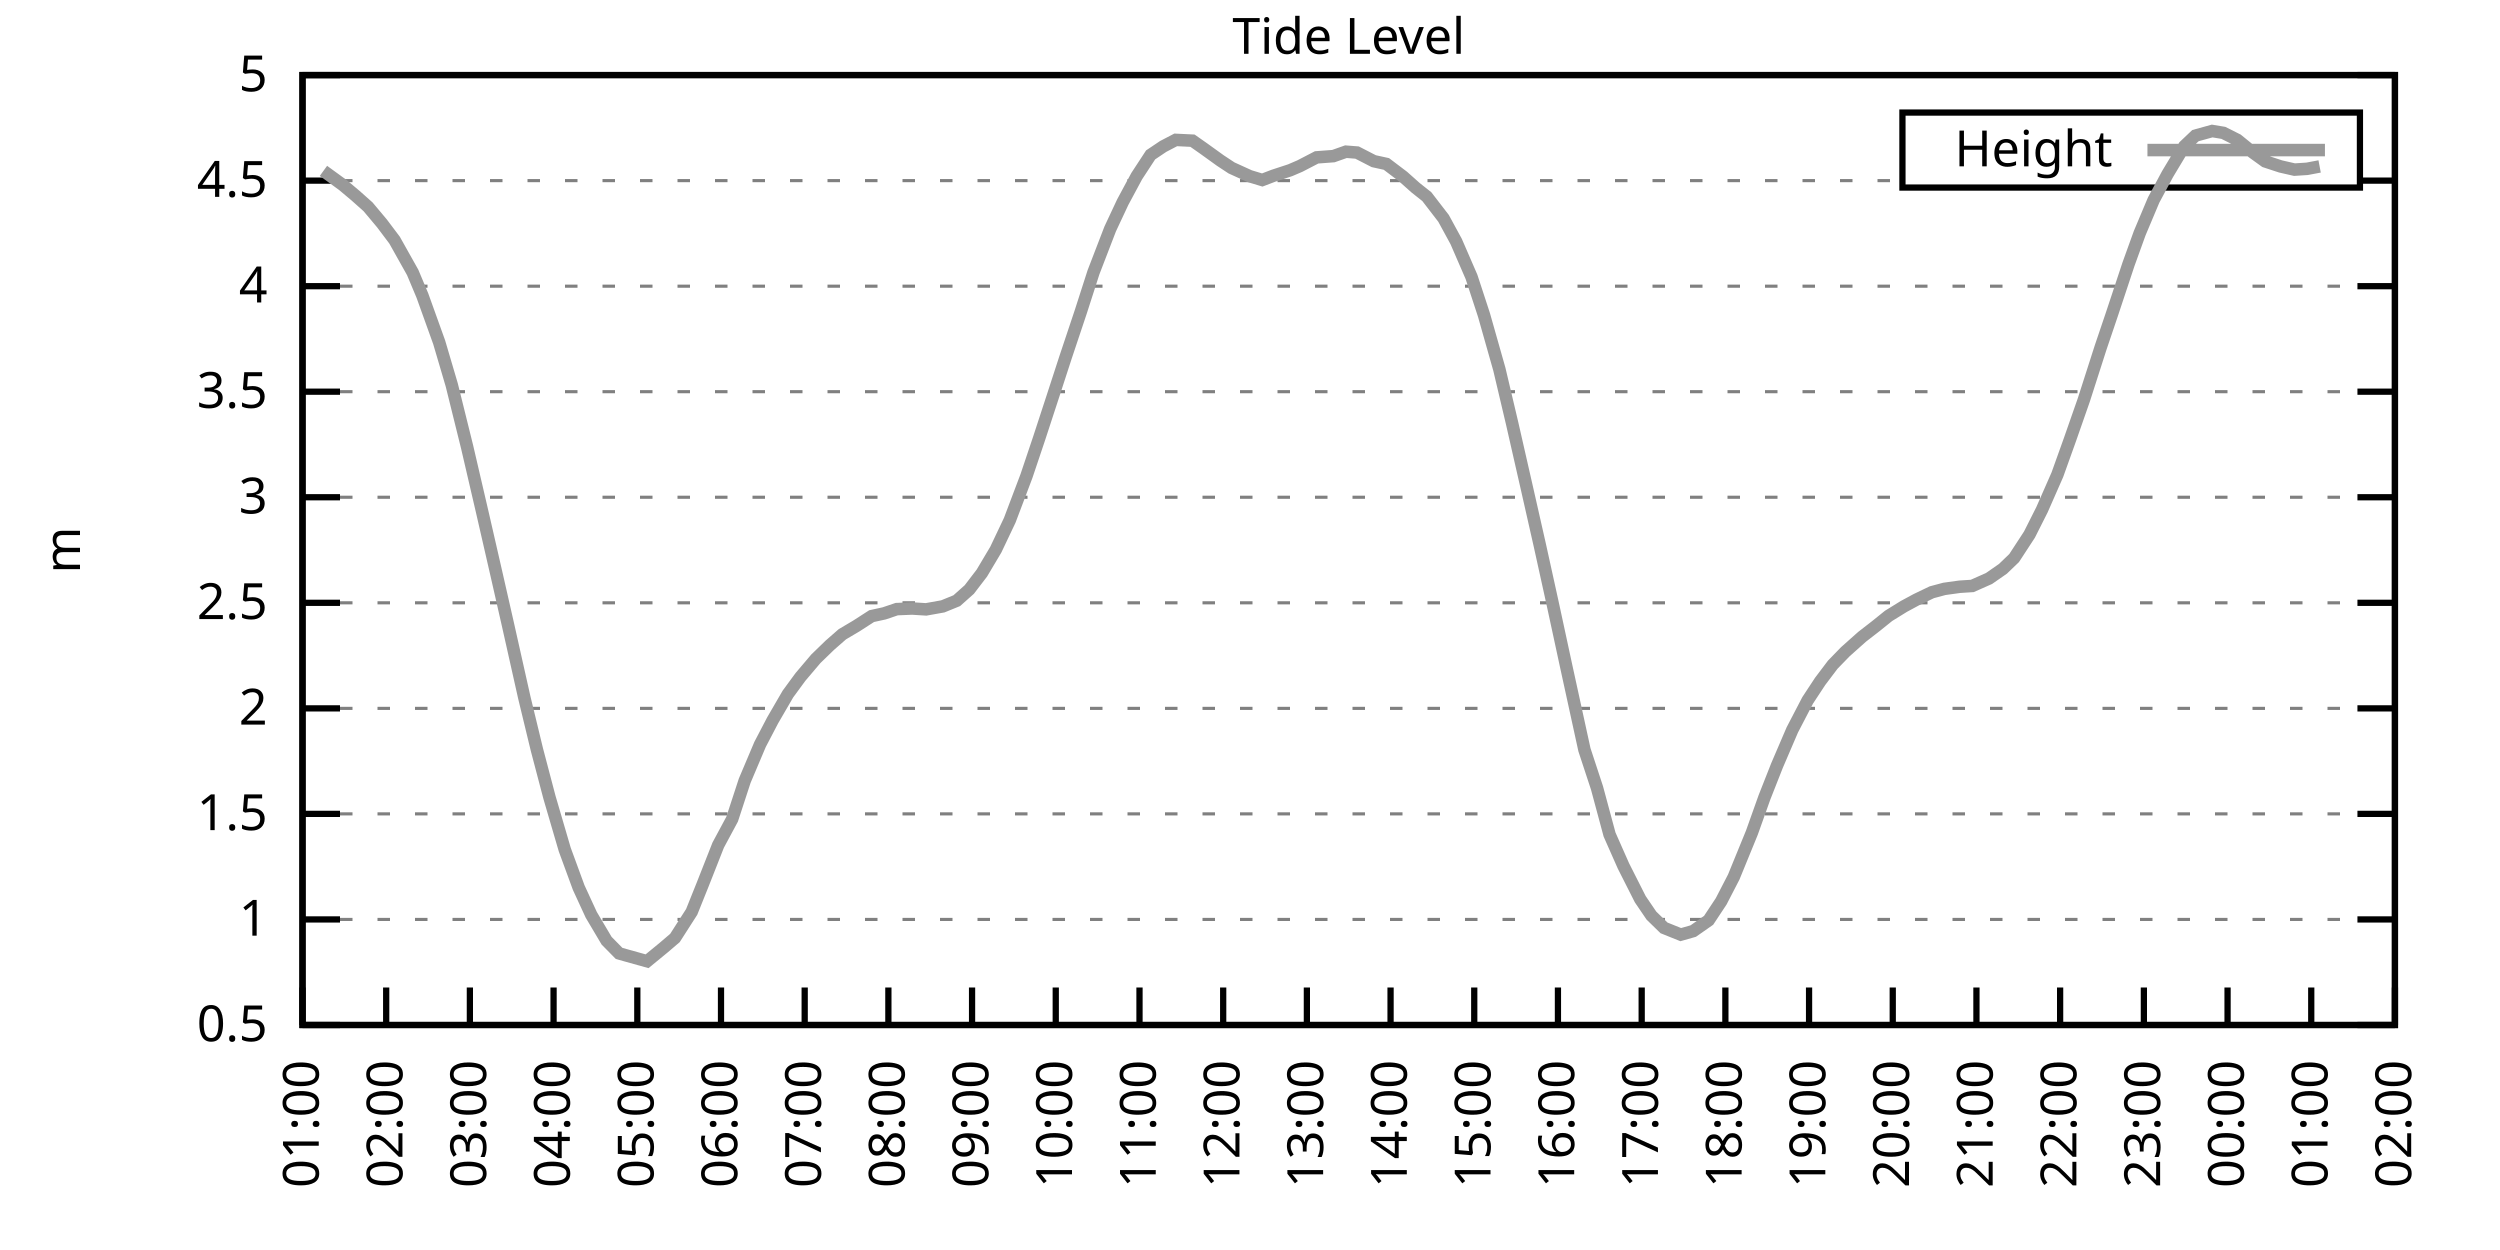
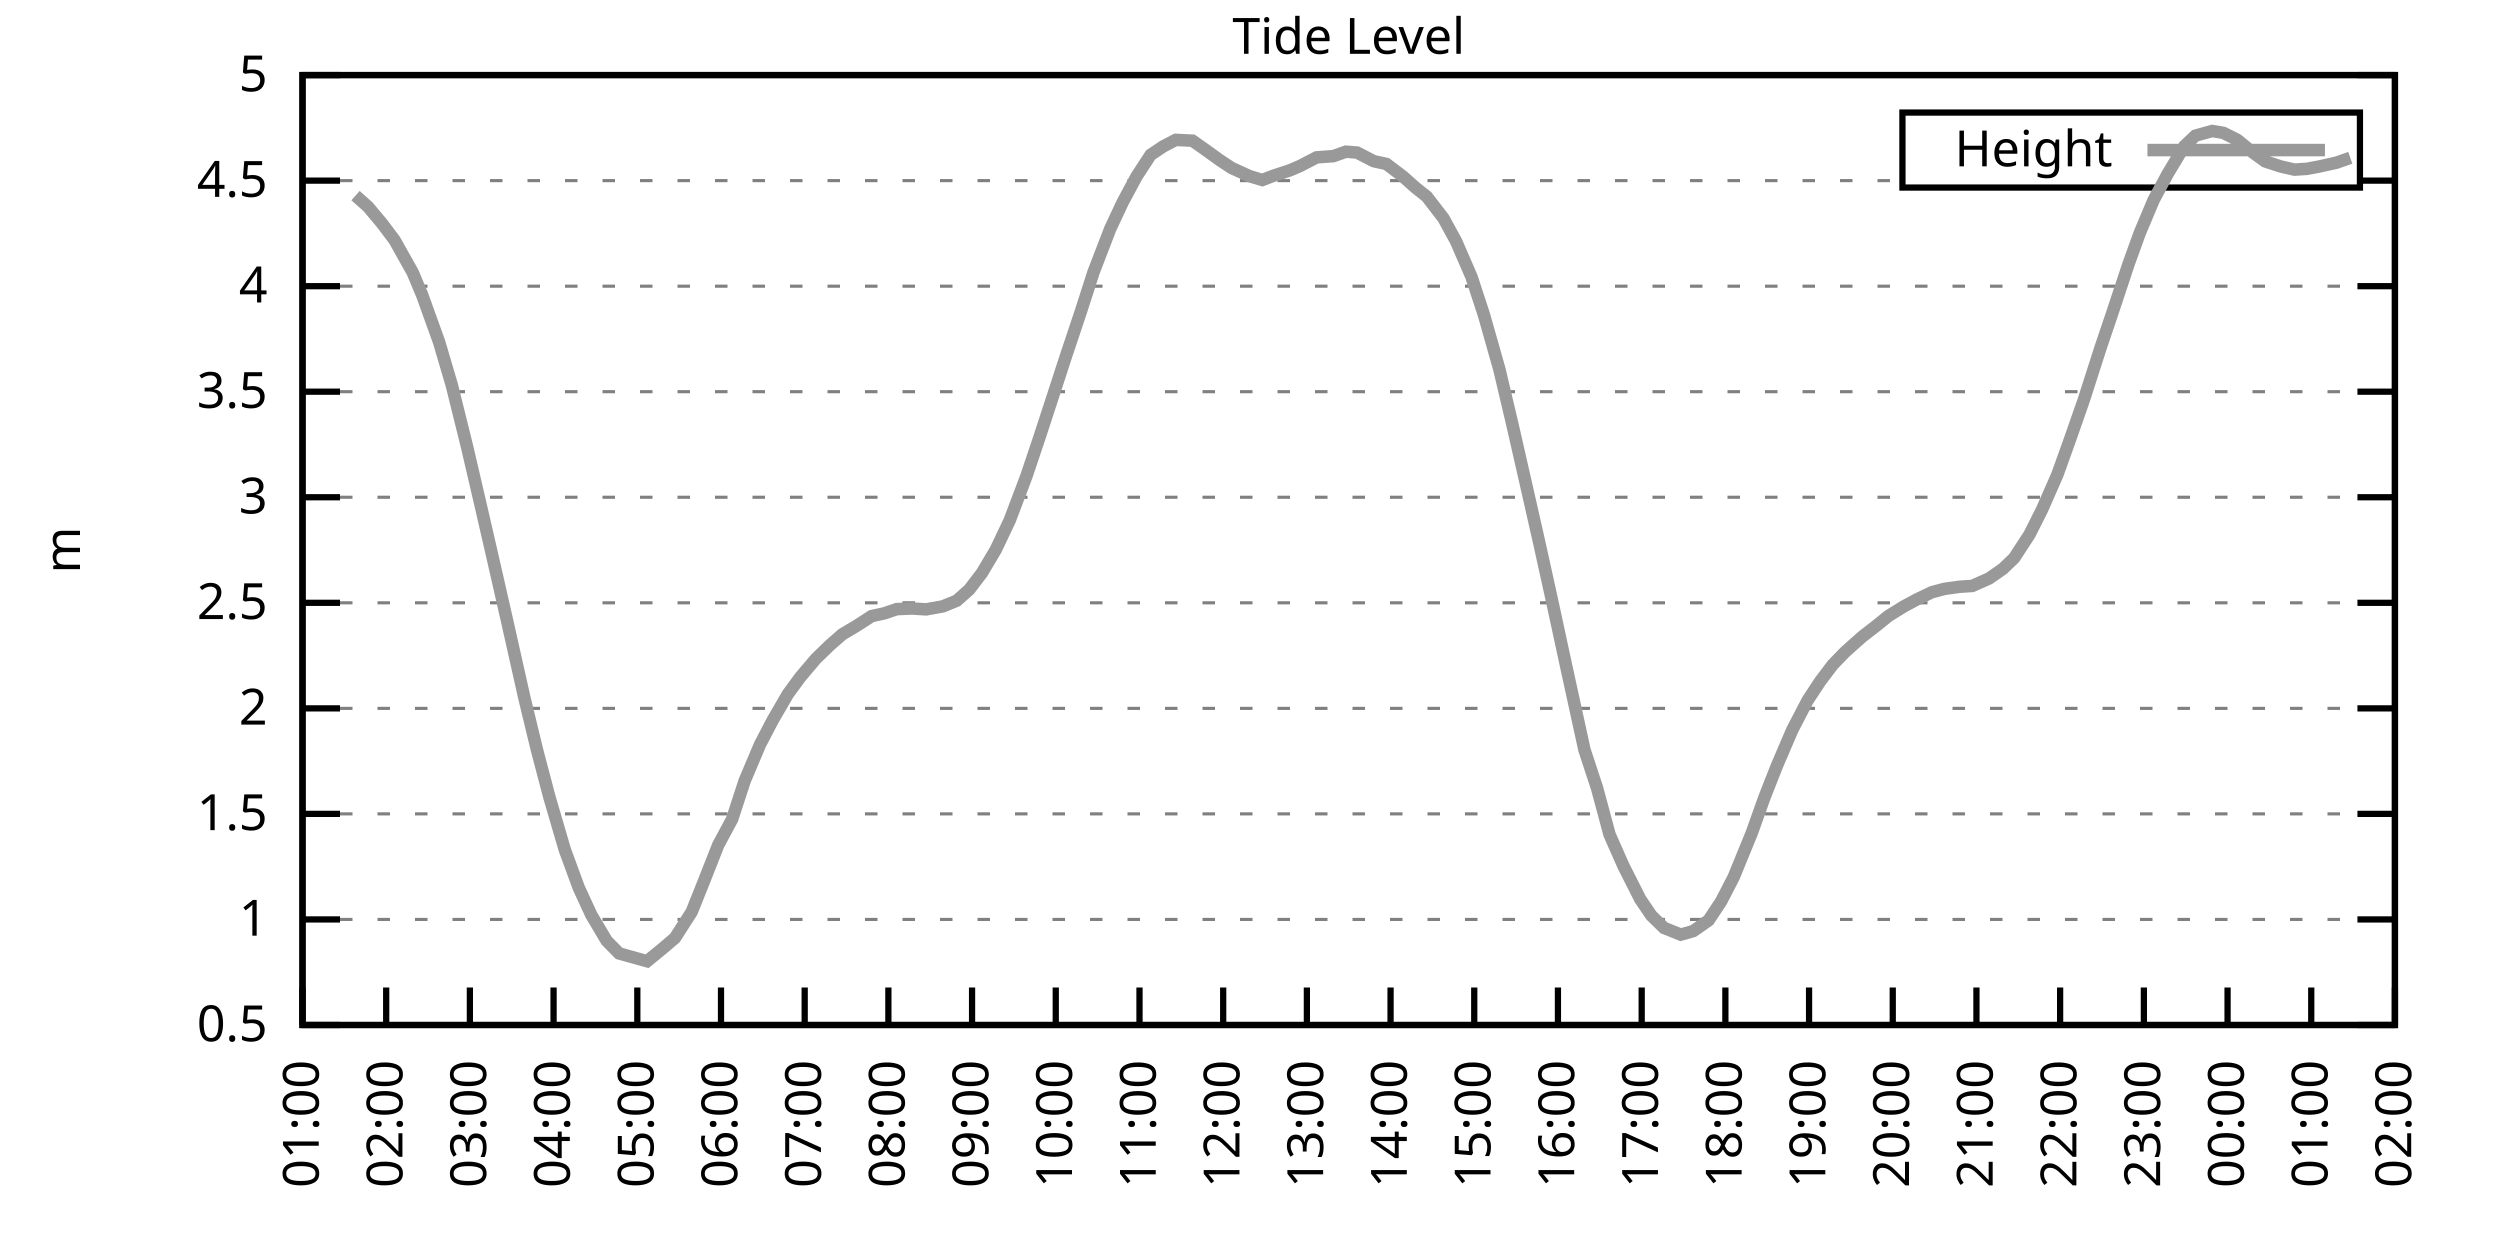
<svg xmlns="http://www.w3.org/2000/svg" xmlns:xlink="http://www.w3.org/1999/xlink" width="400" height="200" viewBox="0 0 400 200">
  <g id="gnuplot_canvas">
    <rect x="0" y="0" width="400" height="200" fill="none" />
    <defs>
      <circle id="gpDot" r="0.5" stroke-width="0.5" stroke="currentColor" />
      <path id="gpPt0" stroke-width="0.333" stroke="currentColor" d="M-1,0 h2 M0,-1 v2" />
      <path id="gpPt1" stroke-width="0.333" stroke="currentColor" d="M-1,-1 L1,1 M1,-1 L-1,1" />
      <path id="gpPt2" stroke-width="0.333" stroke="currentColor" d="M-1,0 L1,0 M0,-1 L0,1 M-1,-1 L1,1 M-1,1 L1,-1" />
      <rect id="gpPt3" stroke-width="0.333" stroke="currentColor" x="-1" y="-1" width="2" height="2" />
      <rect id="gpPt4" stroke-width="0.333" stroke="currentColor" fill="currentColor" x="-1" y="-1" width="2" height="2" />
      <circle id="gpPt5" stroke-width="0.333" stroke="currentColor" cx="0" cy="0" r="1" />
      <use xlink:href="#gpPt5" id="gpPt6" fill="currentColor" stroke="none" />
      <path id="gpPt7" stroke-width="0.333" stroke="currentColor" d="M0,-1.33 L-1.33,0.67 L1.33,0.67 z" />
      <use xlink:href="#gpPt7" id="gpPt8" fill="currentColor" stroke="none" />
      <use xlink:href="#gpPt7" id="gpPt9" stroke="currentColor" transform="rotate(180)" />
      <use xlink:href="#gpPt9" id="gpPt10" fill="currentColor" stroke="none" />
      <use xlink:href="#gpPt3" id="gpPt11" stroke="currentColor" transform="rotate(45)" />
      <use xlink:href="#gpPt11" id="gpPt12" fill="currentColor" stroke="none" />
      <path id="gpPt13" stroke-width="0.333" stroke="currentColor" d="M0,1.330 L1.265,0.411 L0.782,-1.067 L-0.782,-1.076 L-1.265,0.411 z" />
      <use xlink:href="#gpPt13" id="gpPt14" fill="currentColor" stroke="none" />
      <filter id="textbox" filterUnits="objectBoundingBox" x="0" y="0" height="1" width="1">
        <feFlood flood-color="white" flood-opacity="1" result="bgnd" />
        <feComposite in="SourceGraphic" in2="bgnd" operator="atop" />
      </filter>
      <filter id="greybox" filterUnits="objectBoundingBox" x="0" y="0" height="1" width="1">
        <feFlood flood-color="lightgrey" flood-opacity="1" result="grey" />
        <feComposite in="SourceGraphic" in2="grey" operator="atop" />
      </filter>
    </defs>
    <g fill="none" color="white" stroke="currentColor" stroke-width="1.00" stroke-linecap="butt" stroke-linejoin="miter">
</g>
    <g fill="none" color="black" stroke="currentColor" stroke-width="1.00" stroke-linecap="butt" stroke-linejoin="miter">
      <g stroke="none" shape-rendering="crispEdges">
        <polygon fill="rgb(255, 255, 255)" points="48.40,164.00 383.18,164.00 383.18,12.02 48.40,12.02 " />
      </g>
    </g>
    <g fill="none" color="black" stroke="currentColor" stroke-width="1.00" stroke-linecap="butt" stroke-linejoin="miter">
</g>
    <g fill="none" color="black" stroke="black" stroke-width="0.50" stroke-linecap="butt" stroke-linejoin="miter">
</g>
    <g fill="none" color="gray" stroke="currentColor" stroke-width="0.50" stroke-linecap="butt" stroke-linejoin="miter">
      <path stroke="gray" stroke-dasharray="2,4" class="gridline" d="M48.40,164.00 L383.19,164.00  " />
    </g>
    <g fill="none" color="gray" stroke="gray" stroke-width="1.00" stroke-linecap="butt" stroke-linejoin="miter">
</g>
    <g fill="none" color="black" stroke="currentColor" stroke-width="1.00" stroke-linecap="butt" stroke-linejoin="miter">
      <path stroke="black" d="M48.40,164.00 L54.40,164.00 M383.19,164.00 L377.19,164.00  " />
      <g transform="translate(42.80,166.60)" stroke="none" fill="black" font-family="Sans" font-size="8.00" text-anchor="end">
        <text>
          <tspan font-family="Sans"> 0.5</tspan>
        </text>
      </g>
    </g>
    <g fill="none" color="black" stroke="currentColor" stroke-width="1.00" stroke-linecap="butt" stroke-linejoin="miter">
</g>
    <g fill="none" color="black" stroke="black" stroke-width="0.50" stroke-linecap="butt" stroke-linejoin="miter">
</g>
    <g fill="none" color="gray" stroke="currentColor" stroke-width="0.50" stroke-linecap="butt" stroke-linejoin="miter">
      <path stroke="gray" stroke-dasharray="2,4" class="gridline" d="M48.40,147.11 L383.19,147.11  " />
    </g>
    <g fill="none" color="gray" stroke="gray" stroke-width="1.00" stroke-linecap="butt" stroke-linejoin="miter">
</g>
    <g fill="none" color="black" stroke="currentColor" stroke-width="1.00" stroke-linecap="butt" stroke-linejoin="miter">
      <path stroke="black" d="M48.40,147.11 L54.40,147.11 M383.19,147.11 L377.19,147.11  " />
      <g transform="translate(42.80,149.71)" stroke="none" fill="black" font-family="Sans" font-size="8.00" text-anchor="end">
        <text>
          <tspan font-family="Sans"> 1</tspan>
        </text>
      </g>
    </g>
    <g fill="none" color="black" stroke="currentColor" stroke-width="1.00" stroke-linecap="butt" stroke-linejoin="miter">
</g>
    <g fill="none" color="black" stroke="black" stroke-width="0.50" stroke-linecap="butt" stroke-linejoin="miter">
</g>
    <g fill="none" color="gray" stroke="currentColor" stroke-width="0.50" stroke-linecap="butt" stroke-linejoin="miter">
      <path stroke="gray" stroke-dasharray="2,4" class="gridline" d="M48.40,130.22 L383.19,130.22  " />
    </g>
    <g fill="none" color="gray" stroke="gray" stroke-width="1.00" stroke-linecap="butt" stroke-linejoin="miter">
</g>
    <g fill="none" color="black" stroke="currentColor" stroke-width="1.00" stroke-linecap="butt" stroke-linejoin="miter">
      <path stroke="black" d="M48.40,130.22 L54.40,130.22 M383.19,130.22 L377.19,130.22  " />
      <g transform="translate(42.80,132.82)" stroke="none" fill="black" font-family="Sans" font-size="8.00" text-anchor="end">
        <text>
          <tspan font-family="Sans"> 1.5</tspan>
        </text>
      </g>
    </g>
    <g fill="none" color="black" stroke="currentColor" stroke-width="1.00" stroke-linecap="butt" stroke-linejoin="miter">
</g>
    <g fill="none" color="black" stroke="black" stroke-width="0.50" stroke-linecap="butt" stroke-linejoin="miter">
</g>
    <g fill="none" color="gray" stroke="currentColor" stroke-width="0.50" stroke-linecap="butt" stroke-linejoin="miter">
      <path stroke="gray" stroke-dasharray="2,4" class="gridline" d="M48.40,113.34 L383.19,113.34  " />
    </g>
    <g fill="none" color="gray" stroke="gray" stroke-width="1.00" stroke-linecap="butt" stroke-linejoin="miter">
</g>
    <g fill="none" color="black" stroke="currentColor" stroke-width="1.00" stroke-linecap="butt" stroke-linejoin="miter">
      <path stroke="black" d="M48.40,113.34 L54.40,113.34 M383.19,113.34 L377.19,113.34  " />
      <g transform="translate(42.80,115.94)" stroke="none" fill="black" font-family="Sans" font-size="8.00" text-anchor="end">
        <text>
          <tspan font-family="Sans"> 2</tspan>
        </text>
      </g>
    </g>
    <g fill="none" color="black" stroke="currentColor" stroke-width="1.00" stroke-linecap="butt" stroke-linejoin="miter">
</g>
    <g fill="none" color="black" stroke="black" stroke-width="0.50" stroke-linecap="butt" stroke-linejoin="miter">
</g>
    <g fill="none" color="gray" stroke="currentColor" stroke-width="0.50" stroke-linecap="butt" stroke-linejoin="miter">
      <path stroke="gray" stroke-dasharray="2,4" class="gridline" d="M48.40,96.45 L383.19,96.45  " />
    </g>
    <g fill="none" color="gray" stroke="gray" stroke-width="1.00" stroke-linecap="butt" stroke-linejoin="miter">
</g>
    <g fill="none" color="black" stroke="currentColor" stroke-width="1.00" stroke-linecap="butt" stroke-linejoin="miter">
      <path stroke="black" d="M48.40,96.45 L54.40,96.45 M383.19,96.45 L377.19,96.45  " />
      <g transform="translate(42.80,99.05)" stroke="none" fill="black" font-family="Sans" font-size="8.00" text-anchor="end">
        <text>
          <tspan font-family="Sans"> 2.5</tspan>
        </text>
      </g>
    </g>
    <g fill="none" color="black" stroke="currentColor" stroke-width="1.00" stroke-linecap="butt" stroke-linejoin="miter">
</g>
    <g fill="none" color="black" stroke="black" stroke-width="0.50" stroke-linecap="butt" stroke-linejoin="miter">
</g>
    <g fill="none" color="gray" stroke="currentColor" stroke-width="0.50" stroke-linecap="butt" stroke-linejoin="miter">
      <path stroke="gray" stroke-dasharray="2,4" class="gridline" d="M48.40,79.56 L383.19,79.56  " />
    </g>
    <g fill="none" color="gray" stroke="gray" stroke-width="1.00" stroke-linecap="butt" stroke-linejoin="miter">
</g>
    <g fill="none" color="black" stroke="currentColor" stroke-width="1.00" stroke-linecap="butt" stroke-linejoin="miter">
      <path stroke="black" d="M48.40,79.56 L54.40,79.56 M383.19,79.56 L377.19,79.56  " />
      <g transform="translate(42.80,82.16)" stroke="none" fill="black" font-family="Sans" font-size="8.00" text-anchor="end">
        <text>
          <tspan font-family="Sans"> 3</tspan>
        </text>
      </g>
    </g>
    <g fill="none" color="black" stroke="currentColor" stroke-width="1.00" stroke-linecap="butt" stroke-linejoin="miter">
</g>
    <g fill="none" color="black" stroke="black" stroke-width="0.50" stroke-linecap="butt" stroke-linejoin="miter">
</g>
    <g fill="none" color="gray" stroke="currentColor" stroke-width="0.50" stroke-linecap="butt" stroke-linejoin="miter">
      <path stroke="gray" stroke-dasharray="2,4" class="gridline" d="M48.40,62.67 L383.19,62.67  " />
    </g>
    <g fill="none" color="gray" stroke="gray" stroke-width="1.00" stroke-linecap="butt" stroke-linejoin="miter">
</g>
    <g fill="none" color="black" stroke="currentColor" stroke-width="1.00" stroke-linecap="butt" stroke-linejoin="miter">
      <path stroke="black" d="M48.40,62.67 L54.40,62.67 M383.19,62.67 L377.19,62.67  " />
      <g transform="translate(42.80,65.27)" stroke="none" fill="black" font-family="Sans" font-size="8.00" text-anchor="end">
        <text>
          <tspan font-family="Sans"> 3.5</tspan>
        </text>
      </g>
    </g>
    <g fill="none" color="black" stroke="currentColor" stroke-width="1.00" stroke-linecap="butt" stroke-linejoin="miter">
</g>
    <g fill="none" color="black" stroke="black" stroke-width="0.50" stroke-linecap="butt" stroke-linejoin="miter">
</g>
    <g fill="none" color="gray" stroke="currentColor" stroke-width="0.50" stroke-linecap="butt" stroke-linejoin="miter">
      <path stroke="gray" stroke-dasharray="2,4" class="gridline" d="M48.40,45.79 L383.19,45.79  " />
    </g>
    <g fill="none" color="gray" stroke="gray" stroke-width="1.00" stroke-linecap="butt" stroke-linejoin="miter">
</g>
    <g fill="none" color="black" stroke="currentColor" stroke-width="1.00" stroke-linecap="butt" stroke-linejoin="miter">
      <path stroke="black" d="M48.40,45.79 L54.40,45.79 M383.19,45.79 L377.19,45.79  " />
      <g transform="translate(42.80,48.39)" stroke="none" fill="black" font-family="Sans" font-size="8.00" text-anchor="end">
        <text>
          <tspan font-family="Sans"> 4</tspan>
        </text>
      </g>
    </g>
    <g fill="none" color="black" stroke="currentColor" stroke-width="1.00" stroke-linecap="butt" stroke-linejoin="miter">
</g>
    <g fill="none" color="black" stroke="black" stroke-width="0.50" stroke-linecap="butt" stroke-linejoin="miter">
</g>
    <g fill="none" color="gray" stroke="currentColor" stroke-width="0.50" stroke-linecap="butt" stroke-linejoin="miter">
      <path stroke="gray" stroke-dasharray="2,4" class="gridline" d="M48.40,28.90 L304.39,28.90 M377.59,28.90 L383.19,28.90  " />
    </g>
    <g fill="none" color="gray" stroke="gray" stroke-width="1.00" stroke-linecap="butt" stroke-linejoin="miter">
</g>
    <g fill="none" color="black" stroke="currentColor" stroke-width="1.00" stroke-linecap="butt" stroke-linejoin="miter">
      <path stroke="black" d="M48.40,28.90 L54.40,28.90 M383.19,28.90 L377.19,28.90  " />
      <g transform="translate(42.80,31.50)" stroke="none" fill="black" font-family="Sans" font-size="8.00" text-anchor="end">
        <text>
          <tspan font-family="Sans"> 4.5</tspan>
        </text>
      </g>
    </g>
    <g fill="none" color="black" stroke="currentColor" stroke-width="1.00" stroke-linecap="butt" stroke-linejoin="miter">
</g>
    <g fill="none" color="black" stroke="black" stroke-width="0.50" stroke-linecap="butt" stroke-linejoin="miter">
</g>
    <g fill="none" color="gray" stroke="currentColor" stroke-width="0.50" stroke-linecap="butt" stroke-linejoin="miter">
      <path stroke="gray" stroke-dasharray="2,4" class="gridline" d="M48.40,12.01 L383.19,12.01  " />
    </g>
    <g fill="none" color="gray" stroke="gray" stroke-width="1.00" stroke-linecap="butt" stroke-linejoin="miter">
</g>
    <g fill="none" color="black" stroke="currentColor" stroke-width="1.00" stroke-linecap="butt" stroke-linejoin="miter">
      <path stroke="black" d="M48.40,12.01 L54.40,12.01 M383.19,12.01 L377.19,12.01  " />
      <g transform="translate(42.80,14.61)" stroke="none" fill="black" font-family="Sans" font-size="8.00" text-anchor="end">
        <text>
          <tspan font-family="Sans"> 5</tspan>
        </text>
      </g>
    </g>
    <g fill="none" color="black" stroke="currentColor" stroke-width="1.00" stroke-linecap="butt" stroke-linejoin="miter">
      <path stroke="black" d="M48.40,164.00 L48.40,158.00  " />
      <g transform="translate(51.00,169.60) rotate(270.00)" stroke="none" fill="black" font-family="Sans" font-size="8.00" text-anchor="end">
        <text>
          <tspan font-family="Sans">01:00</tspan>
        </text>
      </g>
    </g>
    <g fill="none" color="black" stroke="currentColor" stroke-width="1.00" stroke-linecap="butt" stroke-linejoin="miter">
      <path stroke="black" d="M61.79,164.00 L61.79,158.00  " />
      <g transform="translate(64.39,169.60) rotate(270.00)" stroke="none" fill="black" font-family="Sans" font-size="8.00" text-anchor="end">
        <text>
          <tspan font-family="Sans">02:00</tspan>
        </text>
      </g>
    </g>
    <g fill="none" color="black" stroke="currentColor" stroke-width="1.00" stroke-linecap="butt" stroke-linejoin="miter">
      <path stroke="black" d="M75.18,164.00 L75.18,158.00  " />
      <g transform="translate(77.78,169.60) rotate(270.00)" stroke="none" fill="black" font-family="Sans" font-size="8.00" text-anchor="end">
        <text>
          <tspan font-family="Sans">03:00</tspan>
        </text>
      </g>
    </g>
    <g fill="none" color="black" stroke="currentColor" stroke-width="1.00" stroke-linecap="butt" stroke-linejoin="miter">
      <path stroke="black" d="M88.57,164.00 L88.57,158.00  " />
      <g transform="translate(91.17,169.60) rotate(270.00)" stroke="none" fill="black" font-family="Sans" font-size="8.00" text-anchor="end">
        <text>
          <tspan font-family="Sans">04:00</tspan>
        </text>
      </g>
    </g>
    <g fill="none" color="black" stroke="currentColor" stroke-width="1.00" stroke-linecap="butt" stroke-linejoin="miter">
      <path stroke="black" d="M101.97,164.00 L101.97,158.00  " />
      <g transform="translate(104.57,169.60) rotate(270.00)" stroke="none" fill="black" font-family="Sans" font-size="8.00" text-anchor="end">
        <text>
          <tspan font-family="Sans">05:00</tspan>
        </text>
      </g>
    </g>
    <g fill="none" color="black" stroke="currentColor" stroke-width="1.00" stroke-linecap="butt" stroke-linejoin="miter">
      <path stroke="black" d="M115.36,164.00 L115.36,158.00  " />
      <g transform="translate(117.96,169.60) rotate(270.00)" stroke="none" fill="black" font-family="Sans" font-size="8.00" text-anchor="end">
        <text>
          <tspan font-family="Sans">06:00</tspan>
        </text>
      </g>
    </g>
    <g fill="none" color="black" stroke="currentColor" stroke-width="1.00" stroke-linecap="butt" stroke-linejoin="miter">
      <path stroke="black" d="M128.75,164.00 L128.75,158.00  " />
      <g transform="translate(131.35,169.60) rotate(270.00)" stroke="none" fill="black" font-family="Sans" font-size="8.00" text-anchor="end">
        <text>
          <tspan font-family="Sans">07:00</tspan>
        </text>
      </g>
    </g>
    <g fill="none" color="black" stroke="currentColor" stroke-width="1.00" stroke-linecap="butt" stroke-linejoin="miter">
      <path stroke="black" d="M142.14,164.00 L142.14,158.00  " />
      <g transform="translate(144.74,169.60) rotate(270.00)" stroke="none" fill="black" font-family="Sans" font-size="8.00" text-anchor="end">
        <text>
          <tspan font-family="Sans">08:00</tspan>
        </text>
      </g>
    </g>
    <g fill="none" color="black" stroke="currentColor" stroke-width="1.00" stroke-linecap="butt" stroke-linejoin="miter">
      <path stroke="black" d="M155.53,164.00 L155.53,158.00  " />
      <g transform="translate(158.13,169.60) rotate(270.00)" stroke="none" fill="black" font-family="Sans" font-size="8.00" text-anchor="end">
        <text>
          <tspan font-family="Sans">09:00</tspan>
        </text>
      </g>
    </g>
    <g fill="none" color="black" stroke="currentColor" stroke-width="1.00" stroke-linecap="butt" stroke-linejoin="miter">
      <path stroke="black" d="M168.92,164.00 L168.92,158.00  " />
      <g transform="translate(171.52,169.60) rotate(270.00)" stroke="none" fill="black" font-family="Sans" font-size="8.00" text-anchor="end">
        <text>
          <tspan font-family="Sans">10:00</tspan>
        </text>
      </g>
    </g>
    <g fill="none" color="black" stroke="currentColor" stroke-width="1.00" stroke-linecap="butt" stroke-linejoin="miter">
      <path stroke="black" d="M182.32,164.00 L182.32,158.00  " />
      <g transform="translate(184.92,169.60) rotate(270.00)" stroke="none" fill="black" font-family="Sans" font-size="8.00" text-anchor="end">
        <text>
          <tspan font-family="Sans">11:00</tspan>
        </text>
      </g>
    </g>
    <g fill="none" color="black" stroke="currentColor" stroke-width="1.00" stroke-linecap="butt" stroke-linejoin="miter">
      <path stroke="black" d="M195.71,164.00 L195.71,158.00  " />
      <g transform="translate(198.31,169.60) rotate(270.00)" stroke="none" fill="black" font-family="Sans" font-size="8.00" text-anchor="end">
        <text>
          <tspan font-family="Sans">12:00</tspan>
        </text>
      </g>
    </g>
    <g fill="none" color="black" stroke="currentColor" stroke-width="1.00" stroke-linecap="butt" stroke-linejoin="miter">
      <path stroke="black" d="M209.10,164.00 L209.10,158.00  " />
      <g transform="translate(211.70,169.60) rotate(270.00)" stroke="none" fill="black" font-family="Sans" font-size="8.00" text-anchor="end">
        <text>
          <tspan font-family="Sans">13:00</tspan>
        </text>
      </g>
    </g>
    <g fill="none" color="black" stroke="currentColor" stroke-width="1.00" stroke-linecap="butt" stroke-linejoin="miter">
      <path stroke="black" d="M222.49,164.00 L222.49,158.00  " />
      <g transform="translate(225.09,169.60) rotate(270.00)" stroke="none" fill="black" font-family="Sans" font-size="8.00" text-anchor="end">
        <text>
          <tspan font-family="Sans">14:00</tspan>
        </text>
      </g>
    </g>
    <g fill="none" color="black" stroke="currentColor" stroke-width="1.00" stroke-linecap="butt" stroke-linejoin="miter">
      <path stroke="black" d="M235.88,164.00 L235.88,158.00  " />
      <g transform="translate(238.48,169.60) rotate(270.00)" stroke="none" fill="black" font-family="Sans" font-size="8.00" text-anchor="end">
        <text>
          <tspan font-family="Sans">15:00</tspan>
        </text>
      </g>
    </g>
    <g fill="none" color="black" stroke="currentColor" stroke-width="1.00" stroke-linecap="butt" stroke-linejoin="miter">
      <path stroke="black" d="M249.27,164.00 L249.27,158.00  " />
      <g transform="translate(251.87,169.60) rotate(270.00)" stroke="none" fill="black" font-family="Sans" font-size="8.00" text-anchor="end">
        <text>
          <tspan font-family="Sans">16:00</tspan>
        </text>
      </g>
    </g>
    <g fill="none" color="black" stroke="currentColor" stroke-width="1.00" stroke-linecap="butt" stroke-linejoin="miter">
      <path stroke="black" d="M262.67,164.00 L262.67,158.00  " />
      <g transform="translate(265.27,169.60) rotate(270.00)" stroke="none" fill="black" font-family="Sans" font-size="8.00" text-anchor="end">
        <text>
          <tspan font-family="Sans">17:00</tspan>
        </text>
      </g>
    </g>
    <g fill="none" color="black" stroke="currentColor" stroke-width="1.00" stroke-linecap="butt" stroke-linejoin="miter">
      <path stroke="black" d="M276.06,164.00 L276.06,158.00  " />
      <g transform="translate(278.66,169.60) rotate(270.00)" stroke="none" fill="black" font-family="Sans" font-size="8.00" text-anchor="end">
        <text>
          <tspan font-family="Sans">18:00</tspan>
        </text>
      </g>
    </g>
    <g fill="none" color="black" stroke="currentColor" stroke-width="1.00" stroke-linecap="butt" stroke-linejoin="miter">
      <path stroke="black" d="M289.45,164.00 L289.45,158.00  " />
      <g transform="translate(292.05,169.60) rotate(270.00)" stroke="none" fill="black" font-family="Sans" font-size="8.00" text-anchor="end">
        <text>
          <tspan font-family="Sans">19:00</tspan>
        </text>
      </g>
    </g>
    <g fill="none" color="black" stroke="currentColor" stroke-width="1.00" stroke-linecap="butt" stroke-linejoin="miter">
      <path stroke="black" d="M302.84,164.00 L302.84,158.00  " />
      <g transform="translate(305.44,169.60) rotate(270.00)" stroke="none" fill="black" font-family="Sans" font-size="8.00" text-anchor="end">
        <text>
          <tspan font-family="Sans">20:00</tspan>
        </text>
      </g>
    </g>
    <g fill="none" color="black" stroke="currentColor" stroke-width="1.00" stroke-linecap="butt" stroke-linejoin="miter">
      <path stroke="black" d="M316.23,164.00 L316.23,158.00  " />
      <g transform="translate(318.83,169.60) rotate(270.00)" stroke="none" fill="black" font-family="Sans" font-size="8.00" text-anchor="end">
        <text>
          <tspan font-family="Sans">21:00</tspan>
        </text>
      </g>
    </g>
    <g fill="none" color="black" stroke="currentColor" stroke-width="1.00" stroke-linecap="butt" stroke-linejoin="miter">
      <path stroke="black" d="M329.62,164.00 L329.62,158.00  " />
      <g transform="translate(332.22,169.60) rotate(270.00)" stroke="none" fill="black" font-family="Sans" font-size="8.00" text-anchor="end">
        <text>
          <tspan font-family="Sans">22:00</tspan>
        </text>
      </g>
    </g>
    <g fill="none" color="black" stroke="currentColor" stroke-width="1.00" stroke-linecap="butt" stroke-linejoin="miter">
      <path stroke="black" d="M343.02,164.00 L343.02,158.00  " />
      <g transform="translate(345.62,169.60) rotate(270.00)" stroke="none" fill="black" font-family="Sans" font-size="8.00" text-anchor="end">
        <text>
          <tspan font-family="Sans">23:00</tspan>
        </text>
      </g>
    </g>
    <g fill="none" color="black" stroke="currentColor" stroke-width="1.00" stroke-linecap="butt" stroke-linejoin="miter">
      <path stroke="black" d="M356.41,164.00 L356.41,158.00  " />
      <g transform="translate(359.01,169.60) rotate(270.00)" stroke="none" fill="black" font-family="Sans" font-size="8.00" text-anchor="end">
        <text>
          <tspan font-family="Sans">00:00</tspan>
        </text>
      </g>
    </g>
    <g fill="none" color="black" stroke="currentColor" stroke-width="1.00" stroke-linecap="butt" stroke-linejoin="miter">
      <path stroke="black" d="M369.80,164.00 L369.80,158.00  " />
      <g transform="translate(372.40,169.60) rotate(270.00)" stroke="none" fill="black" font-family="Sans" font-size="8.00" text-anchor="end">
        <text>
          <tspan font-family="Sans">01:00</tspan>
        </text>
      </g>
    </g>
    <g fill="none" color="black" stroke="currentColor" stroke-width="1.00" stroke-linecap="butt" stroke-linejoin="miter">
      <path stroke="black" d="M383.19,164.00 L383.19,158.00  " />
      <g transform="translate(385.79,169.60) rotate(270.00)" stroke="none" fill="black" font-family="Sans" font-size="8.00" text-anchor="end">
        <text>
          <tspan font-family="Sans">02:00</tspan>
        </text>
      </g>
    </g>
    <g fill="none" color="black" stroke="currentColor" stroke-width="1.00" stroke-linecap="butt" stroke-linejoin="miter">
</g>
    <g fill="none" color="black" stroke="currentColor" stroke-width="1.00" stroke-linecap="butt" stroke-linejoin="miter">
      <path stroke="black" d="M48.40,12.01 L48.40,164.00 L383.19,164.00 L383.19,12.01 L48.40,12.01 Z  " />
    </g>
    <g fill="none" color="black" stroke="currentColor" stroke-width="1.00" stroke-linecap="butt" stroke-linejoin="miter">
</g>
    <g fill="none" color="black" stroke="currentColor" stroke-width="1.00" stroke-linecap="butt" stroke-linejoin="miter">
      <path stroke="black" d="M304.39,30.01 L304.39,18.01 L377.59,18.01 L377.59,30.01 L304.39,30.01 Z  " />
    </g>
    <g id="Tide_level_plot_1">
      <g fill="none" color="white" stroke="black" stroke-width="2.00" stroke-linecap="butt" stroke-linejoin="miter">
</g>
      <g fill="none" color="black" stroke="currentColor" stroke-width="2.00" stroke-linecap="butt" stroke-linejoin="miter">
        <g transform="translate(337.99,26.61)" stroke="none" fill="black" font-family="Sans" font-size="8.00" text-anchor="end">
          <text>
            <tspan font-family="Sans">Height</tspan>
          </text>
        </g>
      </g>
      <g fill="none" color="black" stroke="currentColor" stroke-width="2.00" stroke-linecap="butt" stroke-linejoin="miter">
-         <path stroke="rgb(153, 153, 153)" d="M343.59,24.01 L371.99,24.01 M51.75,27.34 L54.87,29.61 L56.88,31.30 L58.89,33.09 L61.12,35.75 L63.13,38.42   L66.03,43.59 L67.59,47.31 L70.27,54.77 L72.28,61.59 L74.74,71.52 L77.19,82.06 L79.42,91.79 L81.21,99.66   L83.89,111.61 L85.90,119.92 L87.91,127.56 L90.36,135.93 L92.59,142.01 L94.60,146.37 L97.06,150.52 L99.06,152.55   L103.53,153.80 L106.21,151.60 L107.99,150.08 L110.67,145.90 L112.46,141.44 L114.91,135.22 L117.14,131.07 L119.15,124.92   L121.61,119.11 L123.62,115.26 L126.07,111.04 L128.08,108.30 L130.54,105.40 L132.77,103.24 L134.78,101.48 L137.01,100.16   L139.46,98.58 L141.47,98.14 L143.48,97.46 L145.94,97.36 L148.17,97.50 L150.85,97.02 L153.08,96.11 L155.09,94.32   L157.10,91.69 L159.33,87.94 L161.56,83.24 L164.24,76.15 L166.25,70.17 L168.48,63.35 L170.49,57.17 L172.94,49.84   L174.95,43.59 L177.63,36.63 L179.64,32.34 L181.87,28.19 L184.10,24.78 L186.11,23.43 L188.12,22.38 L190.80,22.51   L192.58,23.76 L195.26,25.69 L197.05,26.87 L199.95,28.19 L201.96,28.80 L203.74,28.12 L206.42,27.24 L207.98,26.57   L210.66,25.18 L213.34,24.98 L215.35,24.27 L217.13,24.41 L219.81,25.79 L221.82,26.23 L224.50,28.26 L226.51,30.05   L228.29,31.46 L230.97,34.94 L232.98,38.63 L235.44,44.30 L237.44,50.41 L239.90,59.09 L241.91,67.60 L244.36,78.35   L246.37,87.23 L248.38,96.35 L250.61,106.68 L253.51,119.96 L255.52,126.07 L257.53,133.53 L259.76,138.57 L262.44,143.87   L264.23,146.50 L266.24,148.46 L268.92,149.54 L270.92,148.97 L273.38,147.25 L275.39,144.21 L277.40,140.32 L280.30,133.23   L282.31,127.59 L284.32,122.49 L286.77,116.78 L289.23,112.05 L291.23,109.01 L293.24,106.35 L295.25,104.28 L297.93,101.89   L300.16,100.16 L302.17,98.54 L304.63,97.02 L306.63,95.94 L309.09,94.76 L311.10,94.22 L313.55,93.88 L315.56,93.75   L318.24,92.56 L320.47,91.01 L322.26,89.29 L324.71,85.54 L326.72,81.55 L329.18,75.95 L331.19,70.34 L333.42,63.96   L336.10,55.61 L337.88,50.35 L340.56,42.27 L342.35,37.31 L344.58,32.01 L346.81,27.85 L349.49,23.39 L351.27,21.70   L353.95,20.96 L355.74,21.26 L357.97,22.38 L360.42,24.37 L362.43,25.82 L364.89,26.63 L367.12,27.14 L369.13,27.01   L371.14,26.63  " />
+         <path stroke="rgb(153, 153, 153)" d="M343.59,24.01 L371.99,24.01 M56.88,31.30 L58.89,33.09 L61.12,35.75 L63.13,38.42 L66.03,43.59 L67.59,47.31   L70.27,54.77 L72.28,61.59 L74.74,71.52 L77.19,82.06 L79.42,91.79 L81.21,99.66 L83.89,111.61 L85.90,119.92   L87.91,127.56 L90.36,135.93 L92.59,142.01 L94.60,146.37 L97.06,150.52 L99.06,152.55 L103.53,153.80 L106.21,151.60   L107.99,150.08 L110.67,145.90 L112.46,141.44 L114.91,135.22 L117.14,131.07 L119.15,124.92 L121.61,119.11 L123.62,115.26   L126.07,111.04 L128.08,108.30 L130.54,105.40 L132.77,103.24 L134.78,101.48 L137.01,100.16 L139.46,98.58 L141.47,98.14   L143.48,97.46 L145.94,97.36 L148.17,97.50 L150.85,97.02 L153.08,96.11 L155.09,94.32 L157.10,91.69 L159.33,87.94   L161.56,83.24 L164.24,76.15 L166.25,70.17 L168.48,63.35 L170.49,57.17 L172.94,49.84 L174.95,43.59 L177.63,36.63   L179.64,32.34 L181.87,28.19 L184.10,24.78 L186.11,23.43 L188.12,22.38 L190.80,22.51 L192.58,23.76 L195.26,25.69   L197.05,26.87 L199.95,28.19 L201.96,28.80 L203.74,28.12 L206.42,27.24 L207.98,26.57 L210.66,25.18 L213.34,24.98   L215.35,24.27 L217.13,24.41 L219.81,25.79 L221.82,26.23 L224.50,28.26 L226.51,30.05 L228.29,31.46 L230.97,34.94   L232.98,38.63 L235.44,44.30 L237.44,50.41 L239.90,59.09 L241.91,67.60 L244.36,78.35 L246.37,87.23 L248.38,96.35   L250.61,106.68 L253.51,119.96 L255.52,126.07 L257.53,133.53 L259.76,138.57 L262.44,143.87 L264.23,146.50 L266.24,148.46   L268.92,149.54 L270.92,148.97 L273.38,147.25 L275.39,144.21 L277.40,140.32 L280.30,133.23 L282.31,127.59 L284.32,122.49   L286.77,116.78 L289.23,112.05 L291.23,109.01 L293.24,106.35 L295.25,104.28 L297.93,101.89 L300.16,100.16 L302.17,98.54   L304.63,97.02 L306.63,95.94 L309.09,94.76 L311.10,94.22 L313.55,93.88 L315.56,93.75 L318.24,92.56 L320.47,91.01   L322.26,89.29 L324.71,85.54 L326.72,81.55 L329.18,75.95 L331.19,70.34 L333.42,63.96 L336.10,55.61 L337.88,50.35   L340.56,42.27 L342.35,37.31 L344.58,32.01 L346.81,27.85 L349.49,23.39 L351.27,21.70 L353.95,20.96 L355.74,21.26   L357.97,22.38 L360.42,24.37 L362.43,25.82 L364.89,26.63 L367.12,27.14 L369.13,27.01 L371.14,26.63 L373.82,26.03   L376.05,25.25  " />
      </g>
    </g>
    <g fill="none" color="black" stroke="currentColor" stroke-width="2.00" stroke-linecap="butt" stroke-linejoin="miter">
</g>
    <g fill="none" color="black" stroke="black" stroke-width="1.00" stroke-linecap="butt" stroke-linejoin="miter">
</g>
    <g fill="none" color="black" stroke="currentColor" stroke-width="1.00" stroke-linecap="butt" stroke-linejoin="miter">
      <path stroke="black" d="M48.40,12.01 L48.40,164.00 L383.19,164.00 L383.19,12.01 L48.40,12.01 Z  " />
      <g transform="translate(12.80,88.01) rotate(270.00)" stroke="none" fill="black" font-family="Sans" font-size="8.00" text-anchor="middle">
        <text>
          <tspan font-family="Sans">m</tspan>
        </text>
      </g>
    </g>
    <g fill="none" color="black" stroke="currentColor" stroke-width="1.00" stroke-linecap="butt" stroke-linejoin="miter">
</g>
    <g fill="none" color="black" stroke="currentColor" stroke-width="1.00" stroke-linecap="butt" stroke-linejoin="miter">
      <g transform="translate(215.79,8.61)" stroke="none" fill="black" font-family="Sans" font-size="8.00" text-anchor="middle">
        <text>
          <tspan font-family="Sans">Tide Level</tspan>
        </text>
      </g>
    </g>
    <g fill="none" color="black" stroke="currentColor" stroke-width="1.00" stroke-linecap="butt" stroke-linejoin="miter">
</g>
  </g>
</svg>
